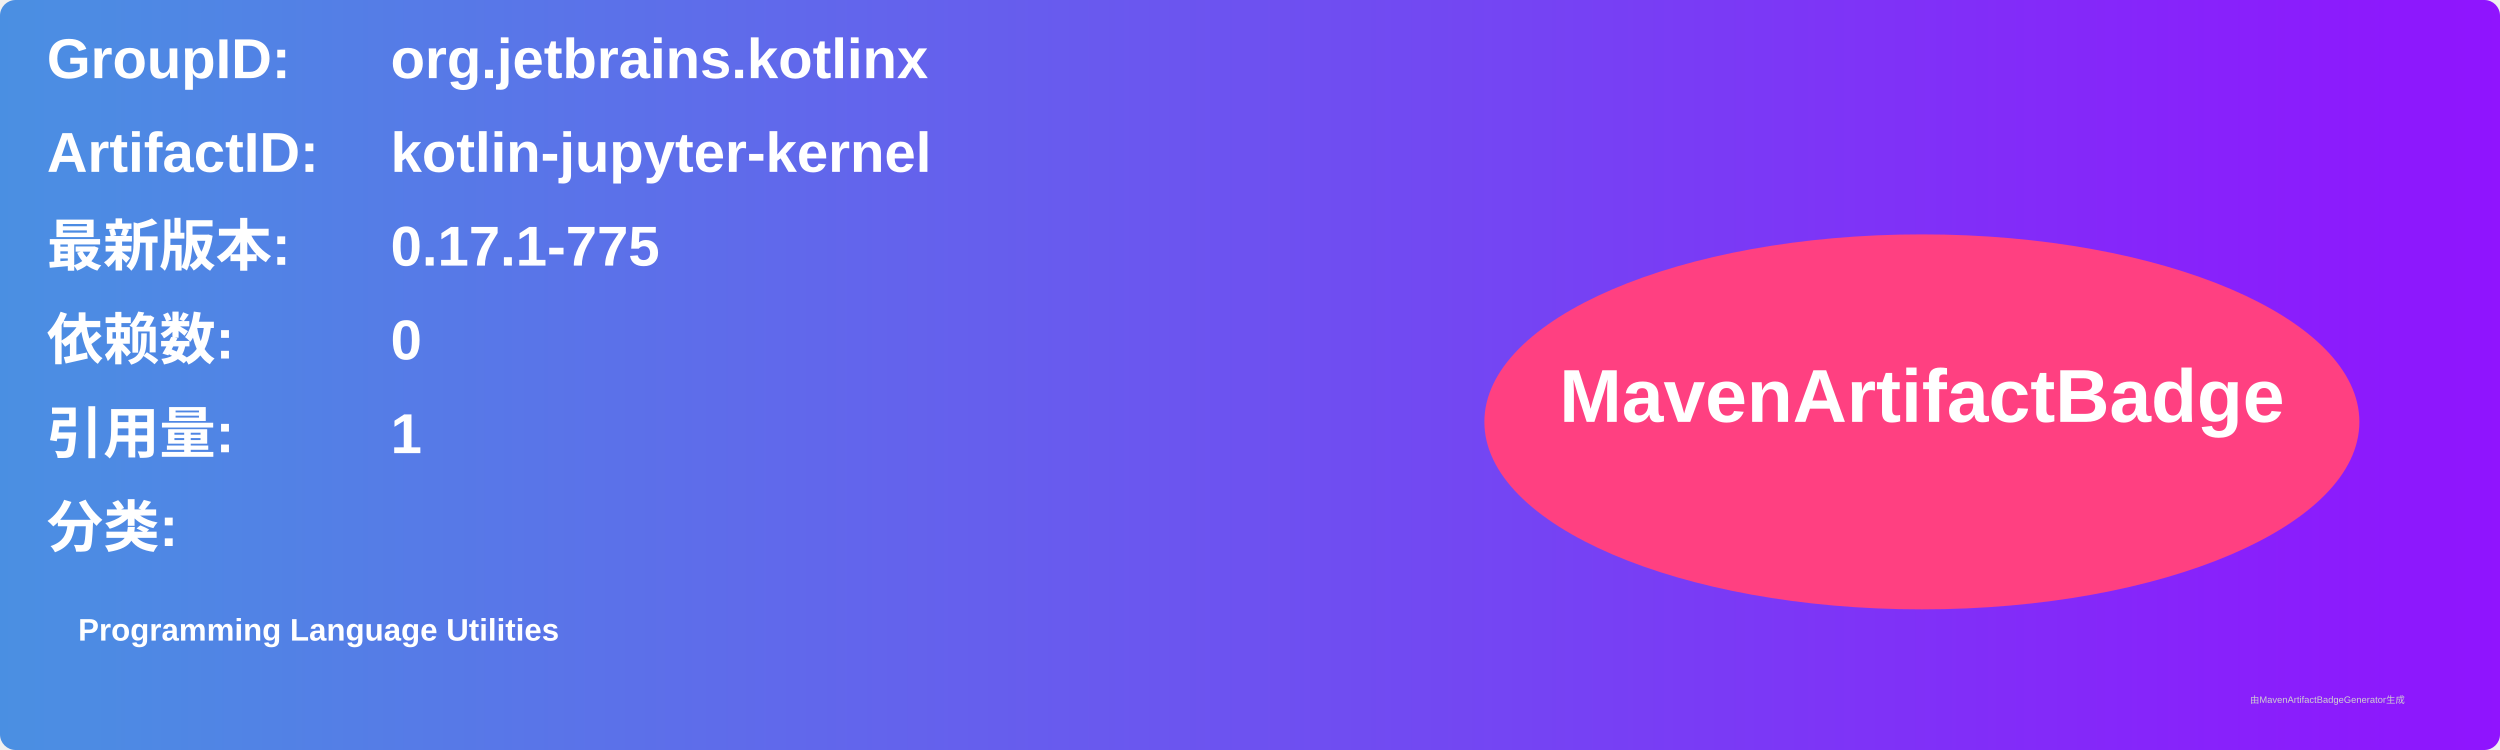
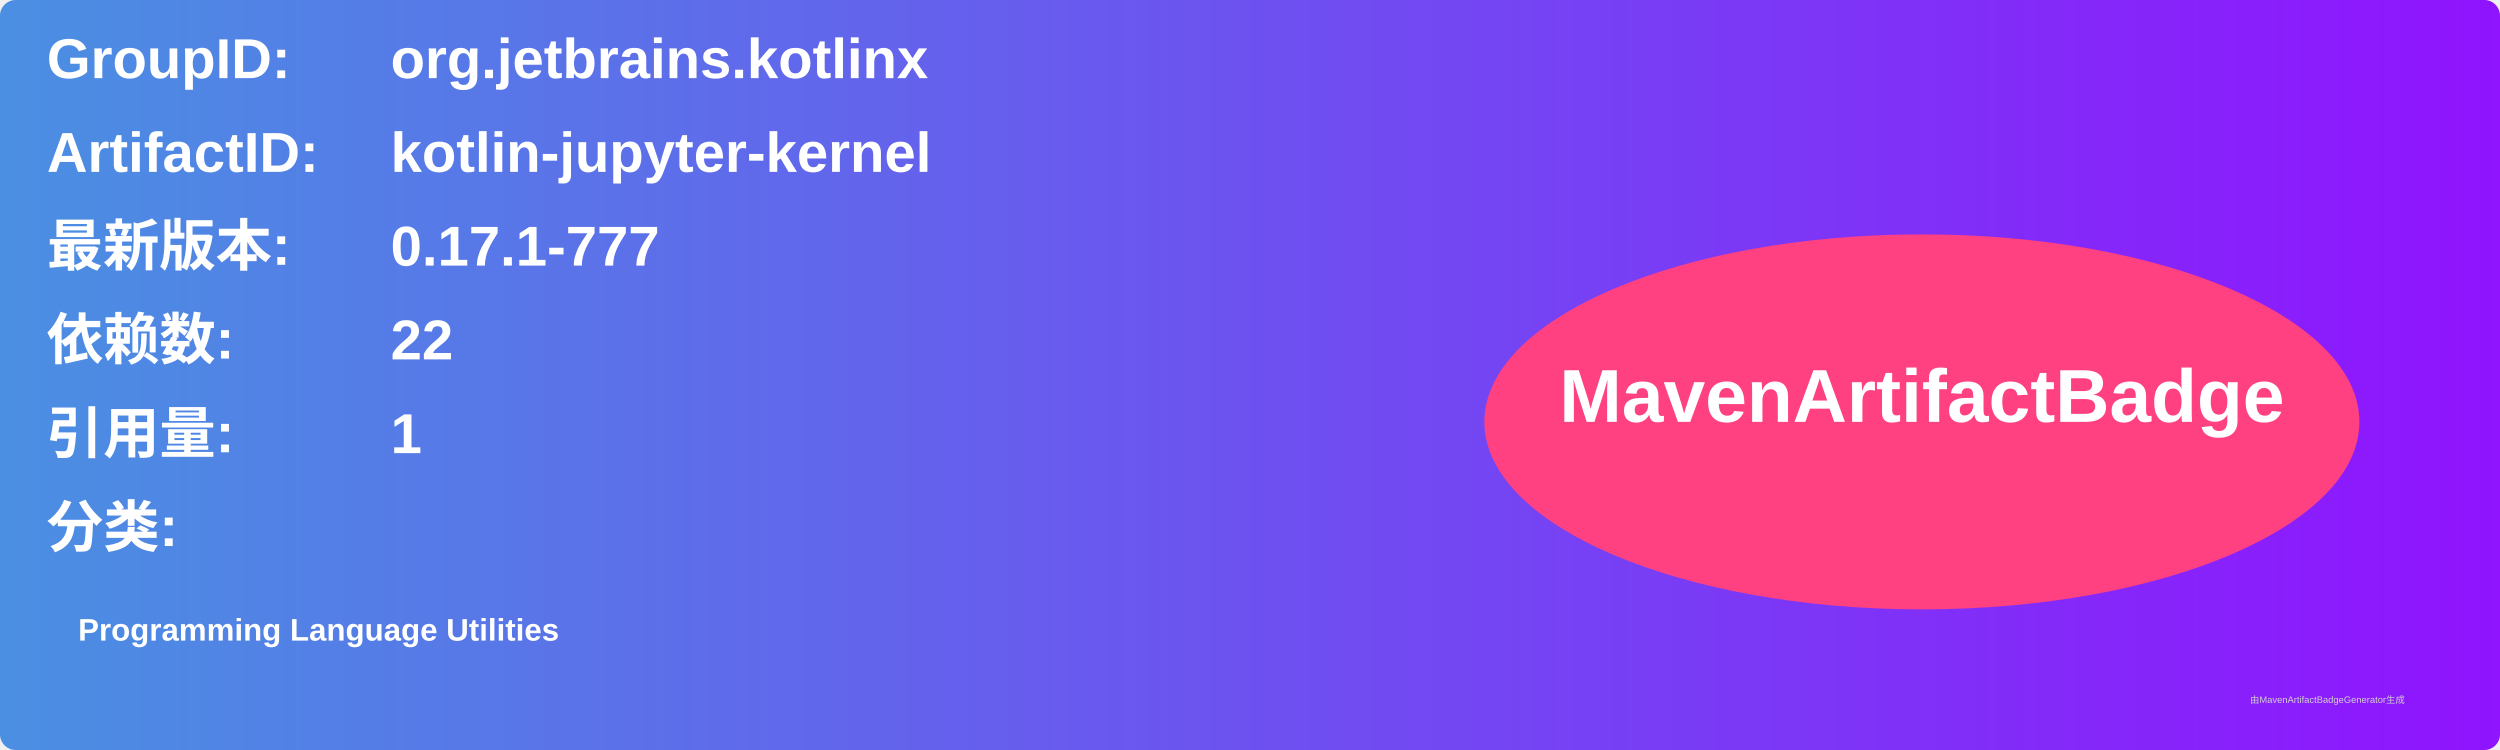
<svg xmlns="http://www.w3.org/2000/svg" width="800" height="240" viewBox="0 0 800 240">
  <linearGradient id="grad" x1="0%" y1="0%" x2="100%" y2="0%">
    <stop offset="0%" stop-color="#4a90e2" />
    <stop offset="100%" stop-color="#9013fe" />
  </linearGradient>
  <rect width="100%" height="100%" rx="5" ry="5" fill="url(#grad)" />
  <g transform="translate(15, 15)">
    <text x="0" y="10" font-family="Arial" font-size="18" fill="white" font-weight="bold" width="260">GroupID:</text>
    <text x="110" y="10" font-family="Arial" font-size="18" fill="white" font-weight="bold" width="460">org.jetbrains.kotlinx</text>
    <text x="0" y="40" font-family="Arial" font-size="18" fill="white" font-weight="bold" width="260">ArtifactID:</text>
    <text x="110" y="40" font-family="Arial" font-size="18" fill="white" font-weight="bold" width="460">kotlin-jupyter-kernel</text>
    <text x="0" y="70" font-family="Arial" font-size="18" fill="white" font-weight="bold">最新版本:</text>
    <text x="110" y="70" font-family="Arial" font-size="18" fill="white" font-weight="bold">
-       <tspan font-weight="bold">0.17.1-775</tspan>
+       <tspan font-weight="bold">0.17.1-777</tspan>
    </text>
    <text x="0" y="100" font-family="Arial" font-size="18" fill="white" font-weight="bold">依赖数: </text>
    <text x="110" y="100" font-family="Arial" font-size="18" fill="white">
-       <tspan font-weight="bold">0</tspan>
+       <tspan font-weight="bold">22</tspan>
    </text>
    <text x="0" y="130" font-family="Arial" font-size="18" fill="white" font-weight="bold">引用量: </text>
    <text x="110" y="130" font-family="Arial" font-size="18" fill="white">
      <tspan font-weight="bold">1</tspan>
    </text>
    <text x="0" y="160" font-family="Arial" font-size="18" fill="white" font-weight="bold">分类:</text>
    <text x="10" y="190" font-family="Arial" font-size="10" fill="white">
      <tspan font-weight="bold">Programming Language Utilities</tspan>
    </text>
    <ellipse cx="600" cy="120" rx="140" ry="60" fill="#ff4081" />
    <text x="600" y="120" text-anchor="middle" font-family="Arial" font-size="24" fill="white" font-weight="bold">MavenArtifactBadge</text>
  </g>
  <text x="720" y="225" font-family="Arial" font-size="3" fill="#d0d0d0">由MavenArtifactBadgeGenerator生成</text>
</svg>
